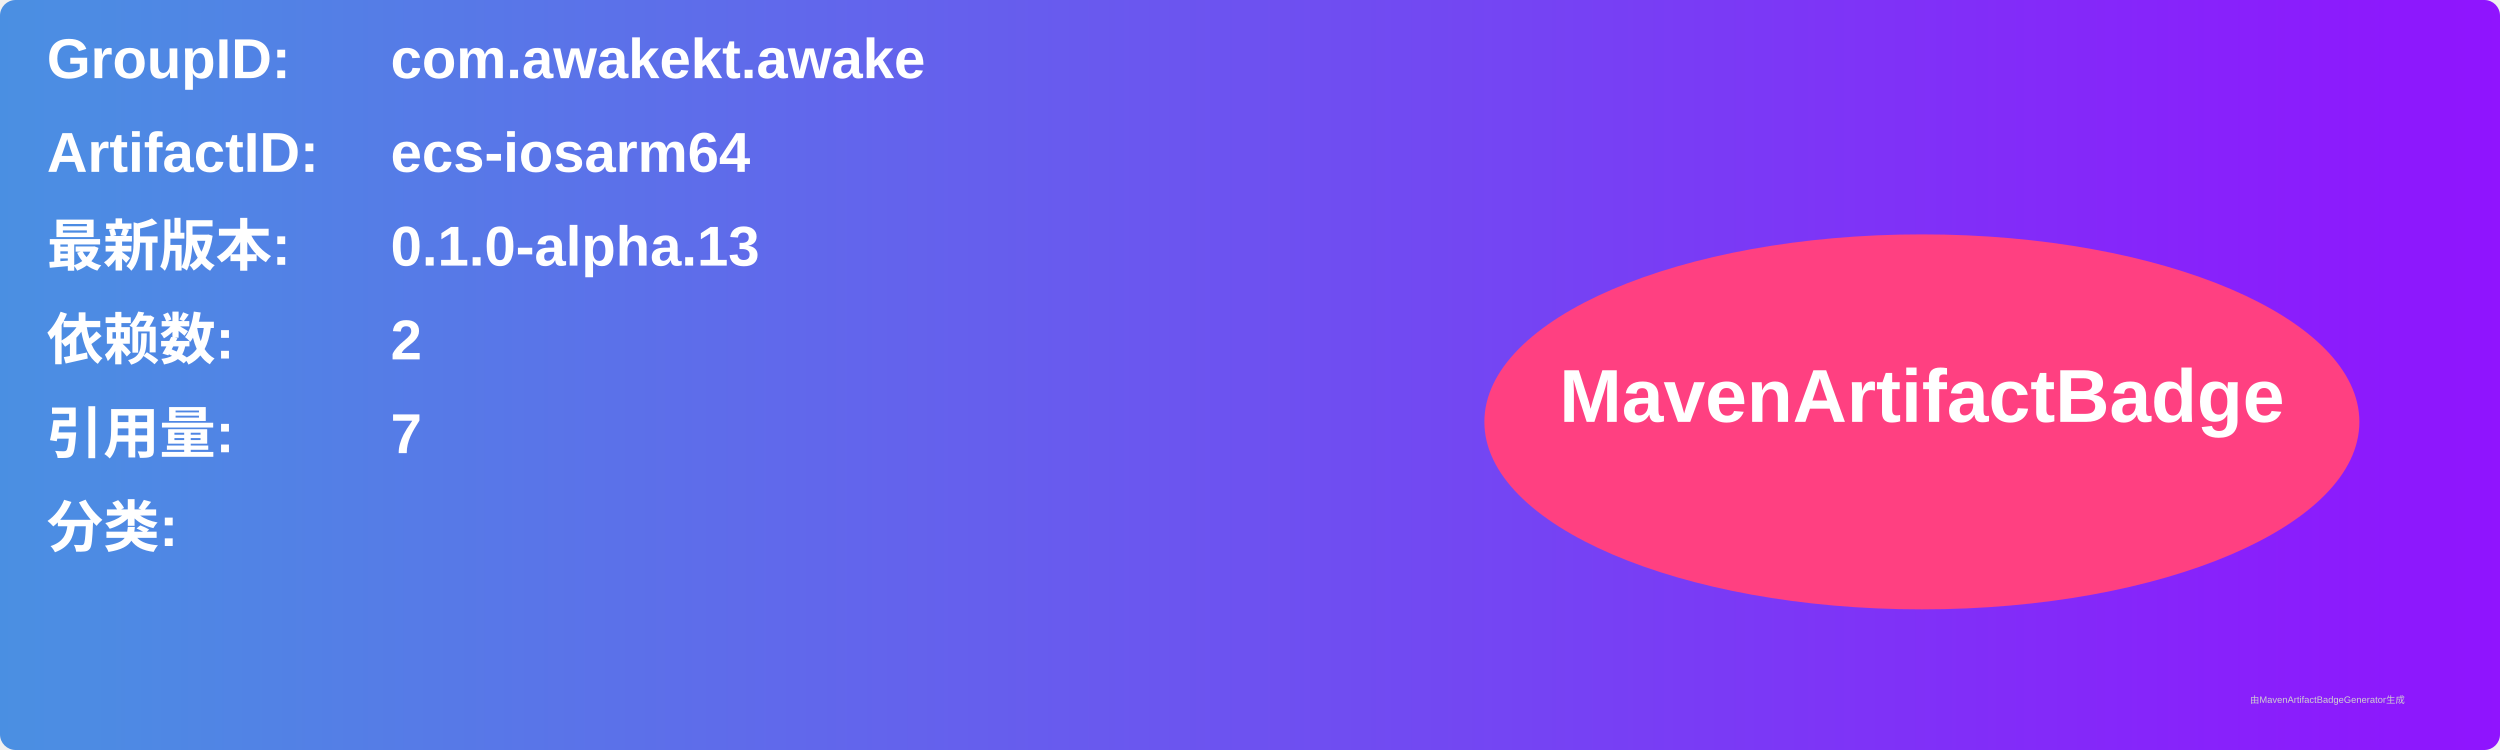
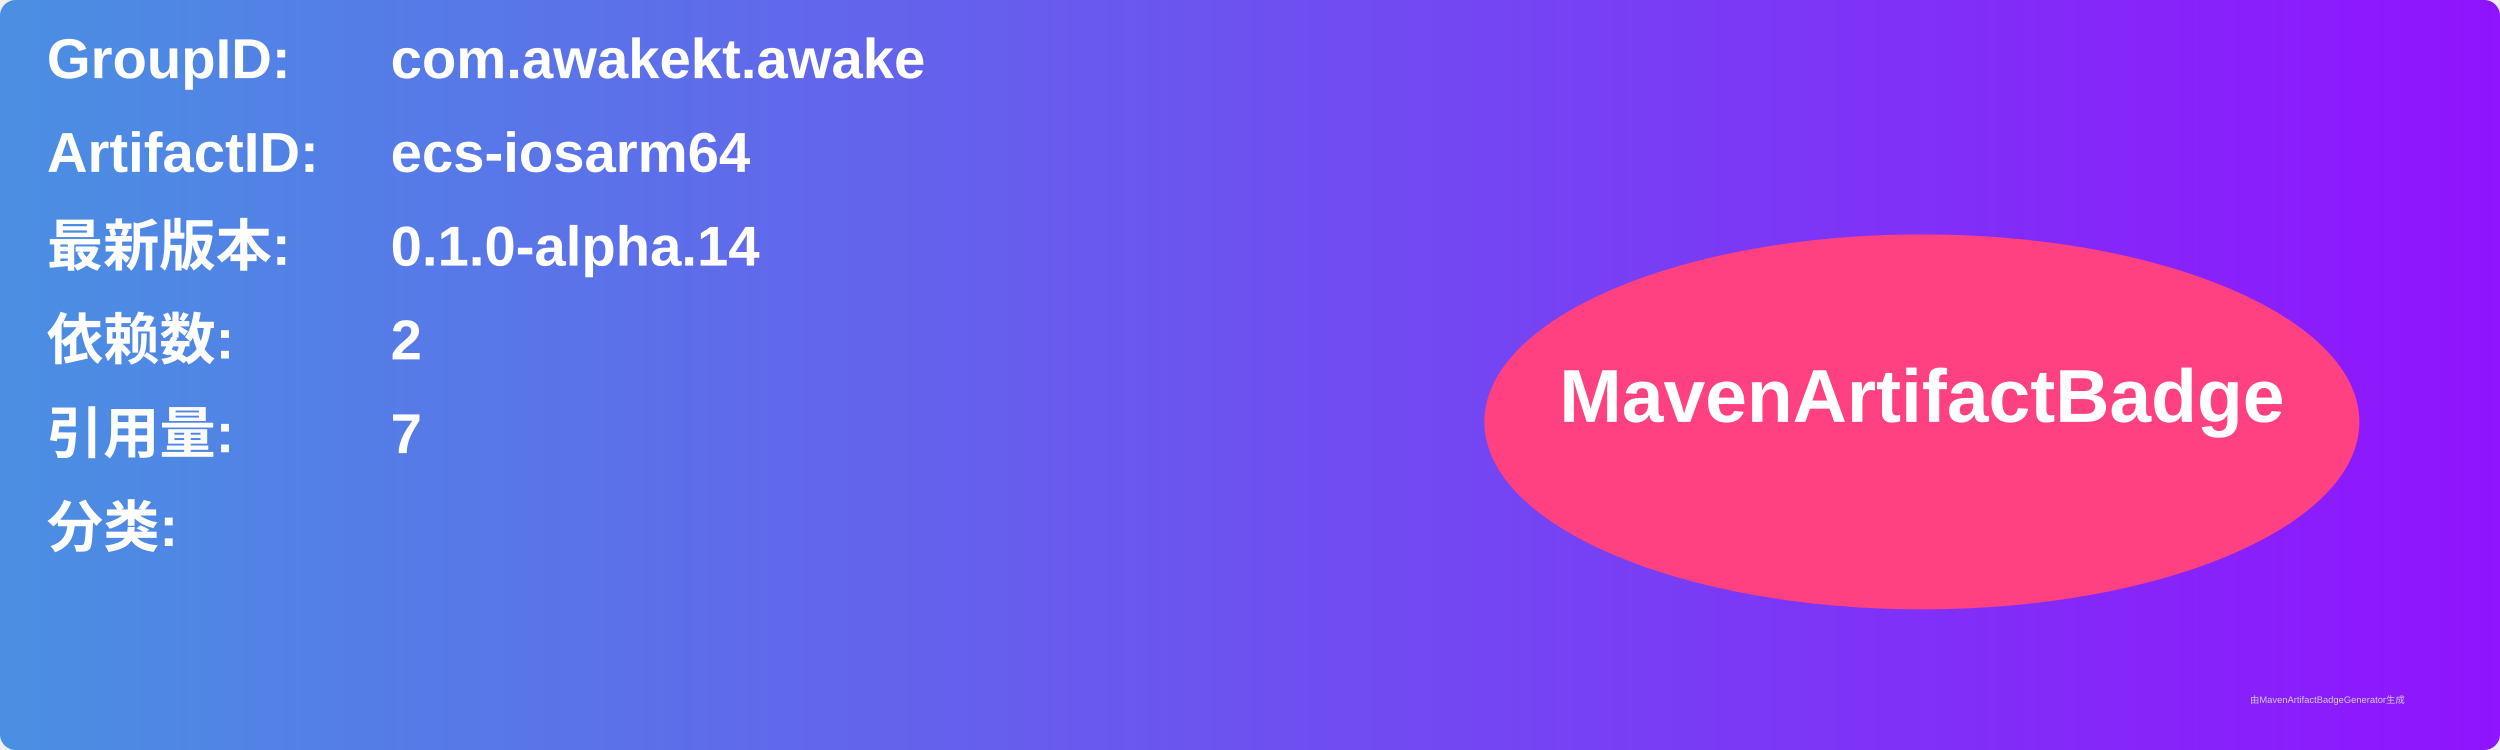
<svg xmlns="http://www.w3.org/2000/svg" width="800" height="240" viewBox="0 0 800 240">
  <linearGradient id="grad" x1="0%" y1="0%" x2="100%" y2="0%">
    <stop offset="0%" stop-color="#4a90e2" />
    <stop offset="100%" stop-color="#9013fe" />
  </linearGradient>
  <rect width="100%" height="100%" rx="5" ry="5" fill="url(#grad)" />
  <g transform="translate(15, 15)">
    <text x="0" y="10" font-family="Arial" font-size="18" fill="white" font-weight="bold" width="260">GroupID:</text>
    <text x="110" y="10" font-family="Arial" font-size="18" fill="white" font-weight="bold" width="460">com.awakekt.awake</text>
    <text x="0" y="40" font-family="Arial" font-size="18" fill="white" font-weight="bold" width="260">ArtifactID:</text>
    <text x="110" y="40" font-family="Arial" font-size="18" fill="white" font-weight="bold" width="460">ecs-iosarm64</text>
    <text x="0" y="70" font-family="Arial" font-size="18" fill="white" font-weight="bold">最新版本:</text>
    <text x="110" y="70" font-family="Arial" font-size="18" fill="white" font-weight="bold">
-       <tspan font-weight="bold">0.1.0-alpha.13</tspan>
+       <tspan font-weight="bold">0.1.0-alpha.14</tspan>
    </text>
    <text x="0" y="100" font-family="Arial" font-size="18" fill="white" font-weight="bold">依赖数: </text>
    <text x="110" y="100" font-family="Arial" font-size="18" fill="white">
      <tspan font-weight="bold">2</tspan>
    </text>
    <text x="0" y="130" font-family="Arial" font-size="18" fill="white" font-weight="bold">引用量: </text>
    <text x="110" y="130" font-family="Arial" font-size="18" fill="white">
      <tspan font-weight="bold">7</tspan>
    </text>
    <text x="0" y="160" font-family="Arial" font-size="18" fill="white" font-weight="bold">分类:</text>
    <text x="10" y="190" font-family="Arial" font-size="10" fill="white">
      <tspan font-weight="bold" />
    </text>
    <ellipse cx="600" cy="120" rx="140" ry="60" fill="#ff4081" />
    <text x="600" y="120" text-anchor="middle" font-family="Arial" font-size="24" fill="white" font-weight="bold">MavenArtifactBadge</text>
  </g>
  <text x="720" y="225" font-family="Arial" font-size="3" fill="#d0d0d0">由MavenArtifactBadgeGenerator生成</text>
</svg>
